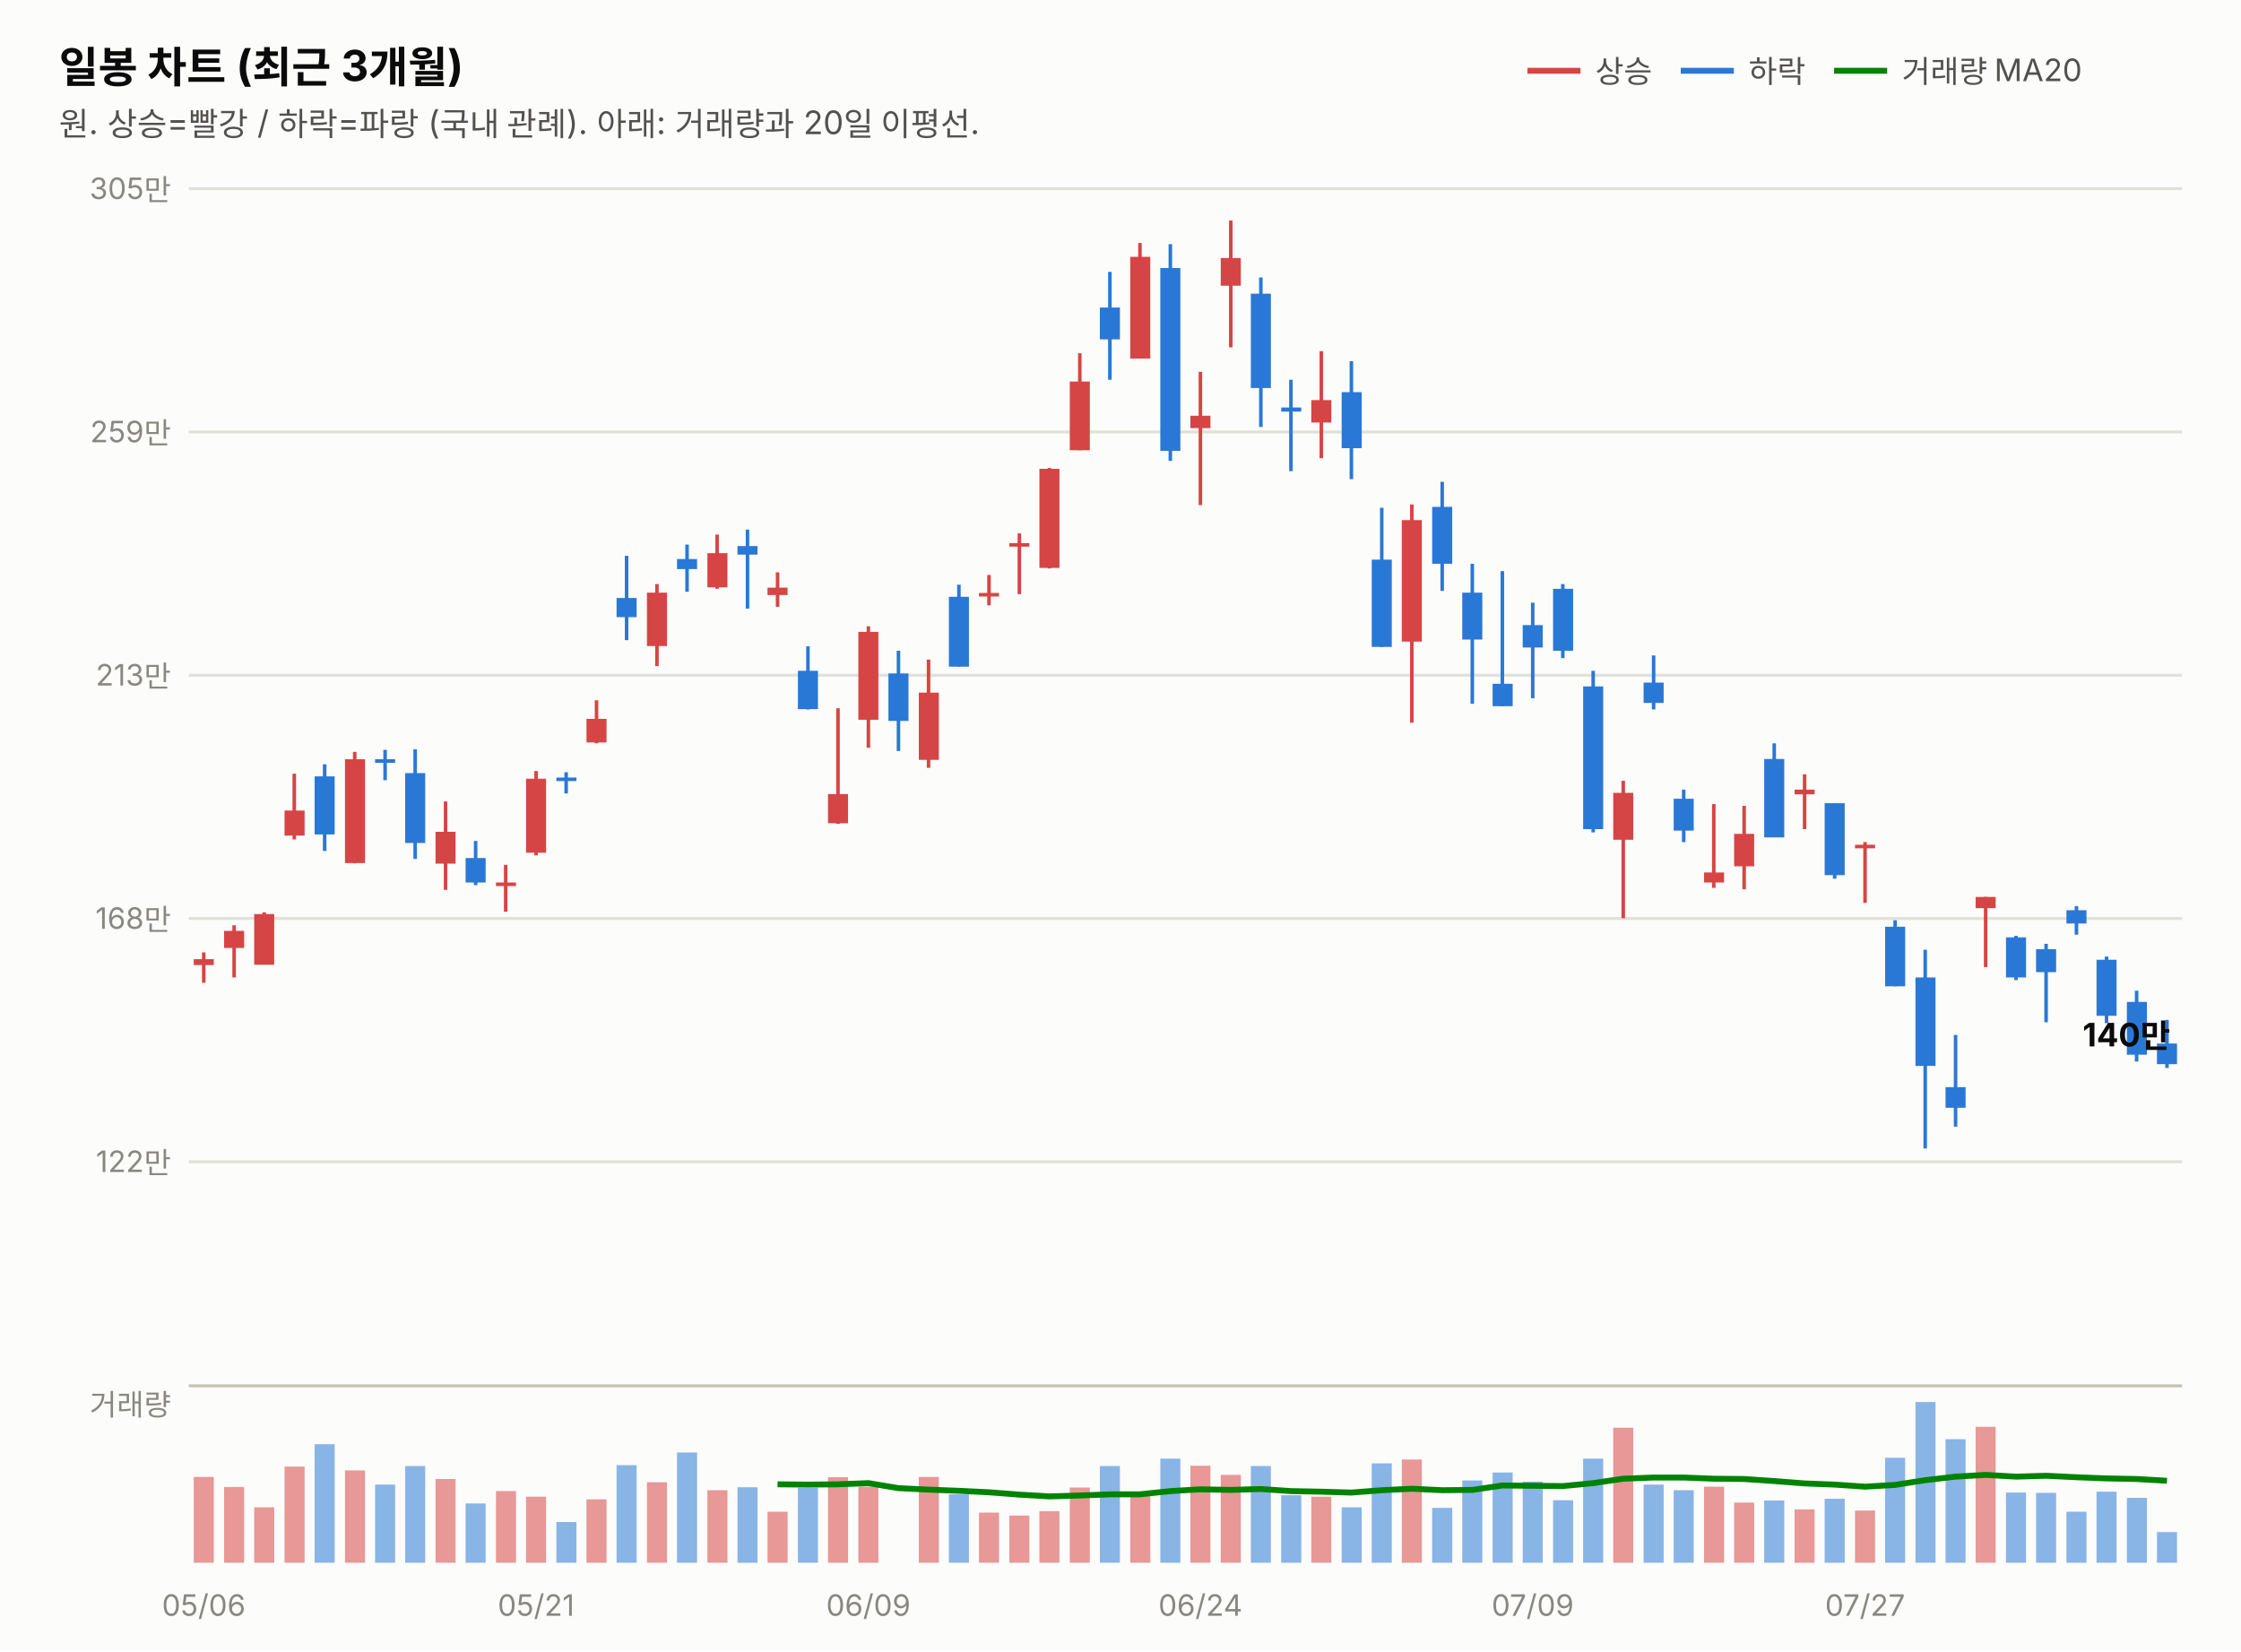
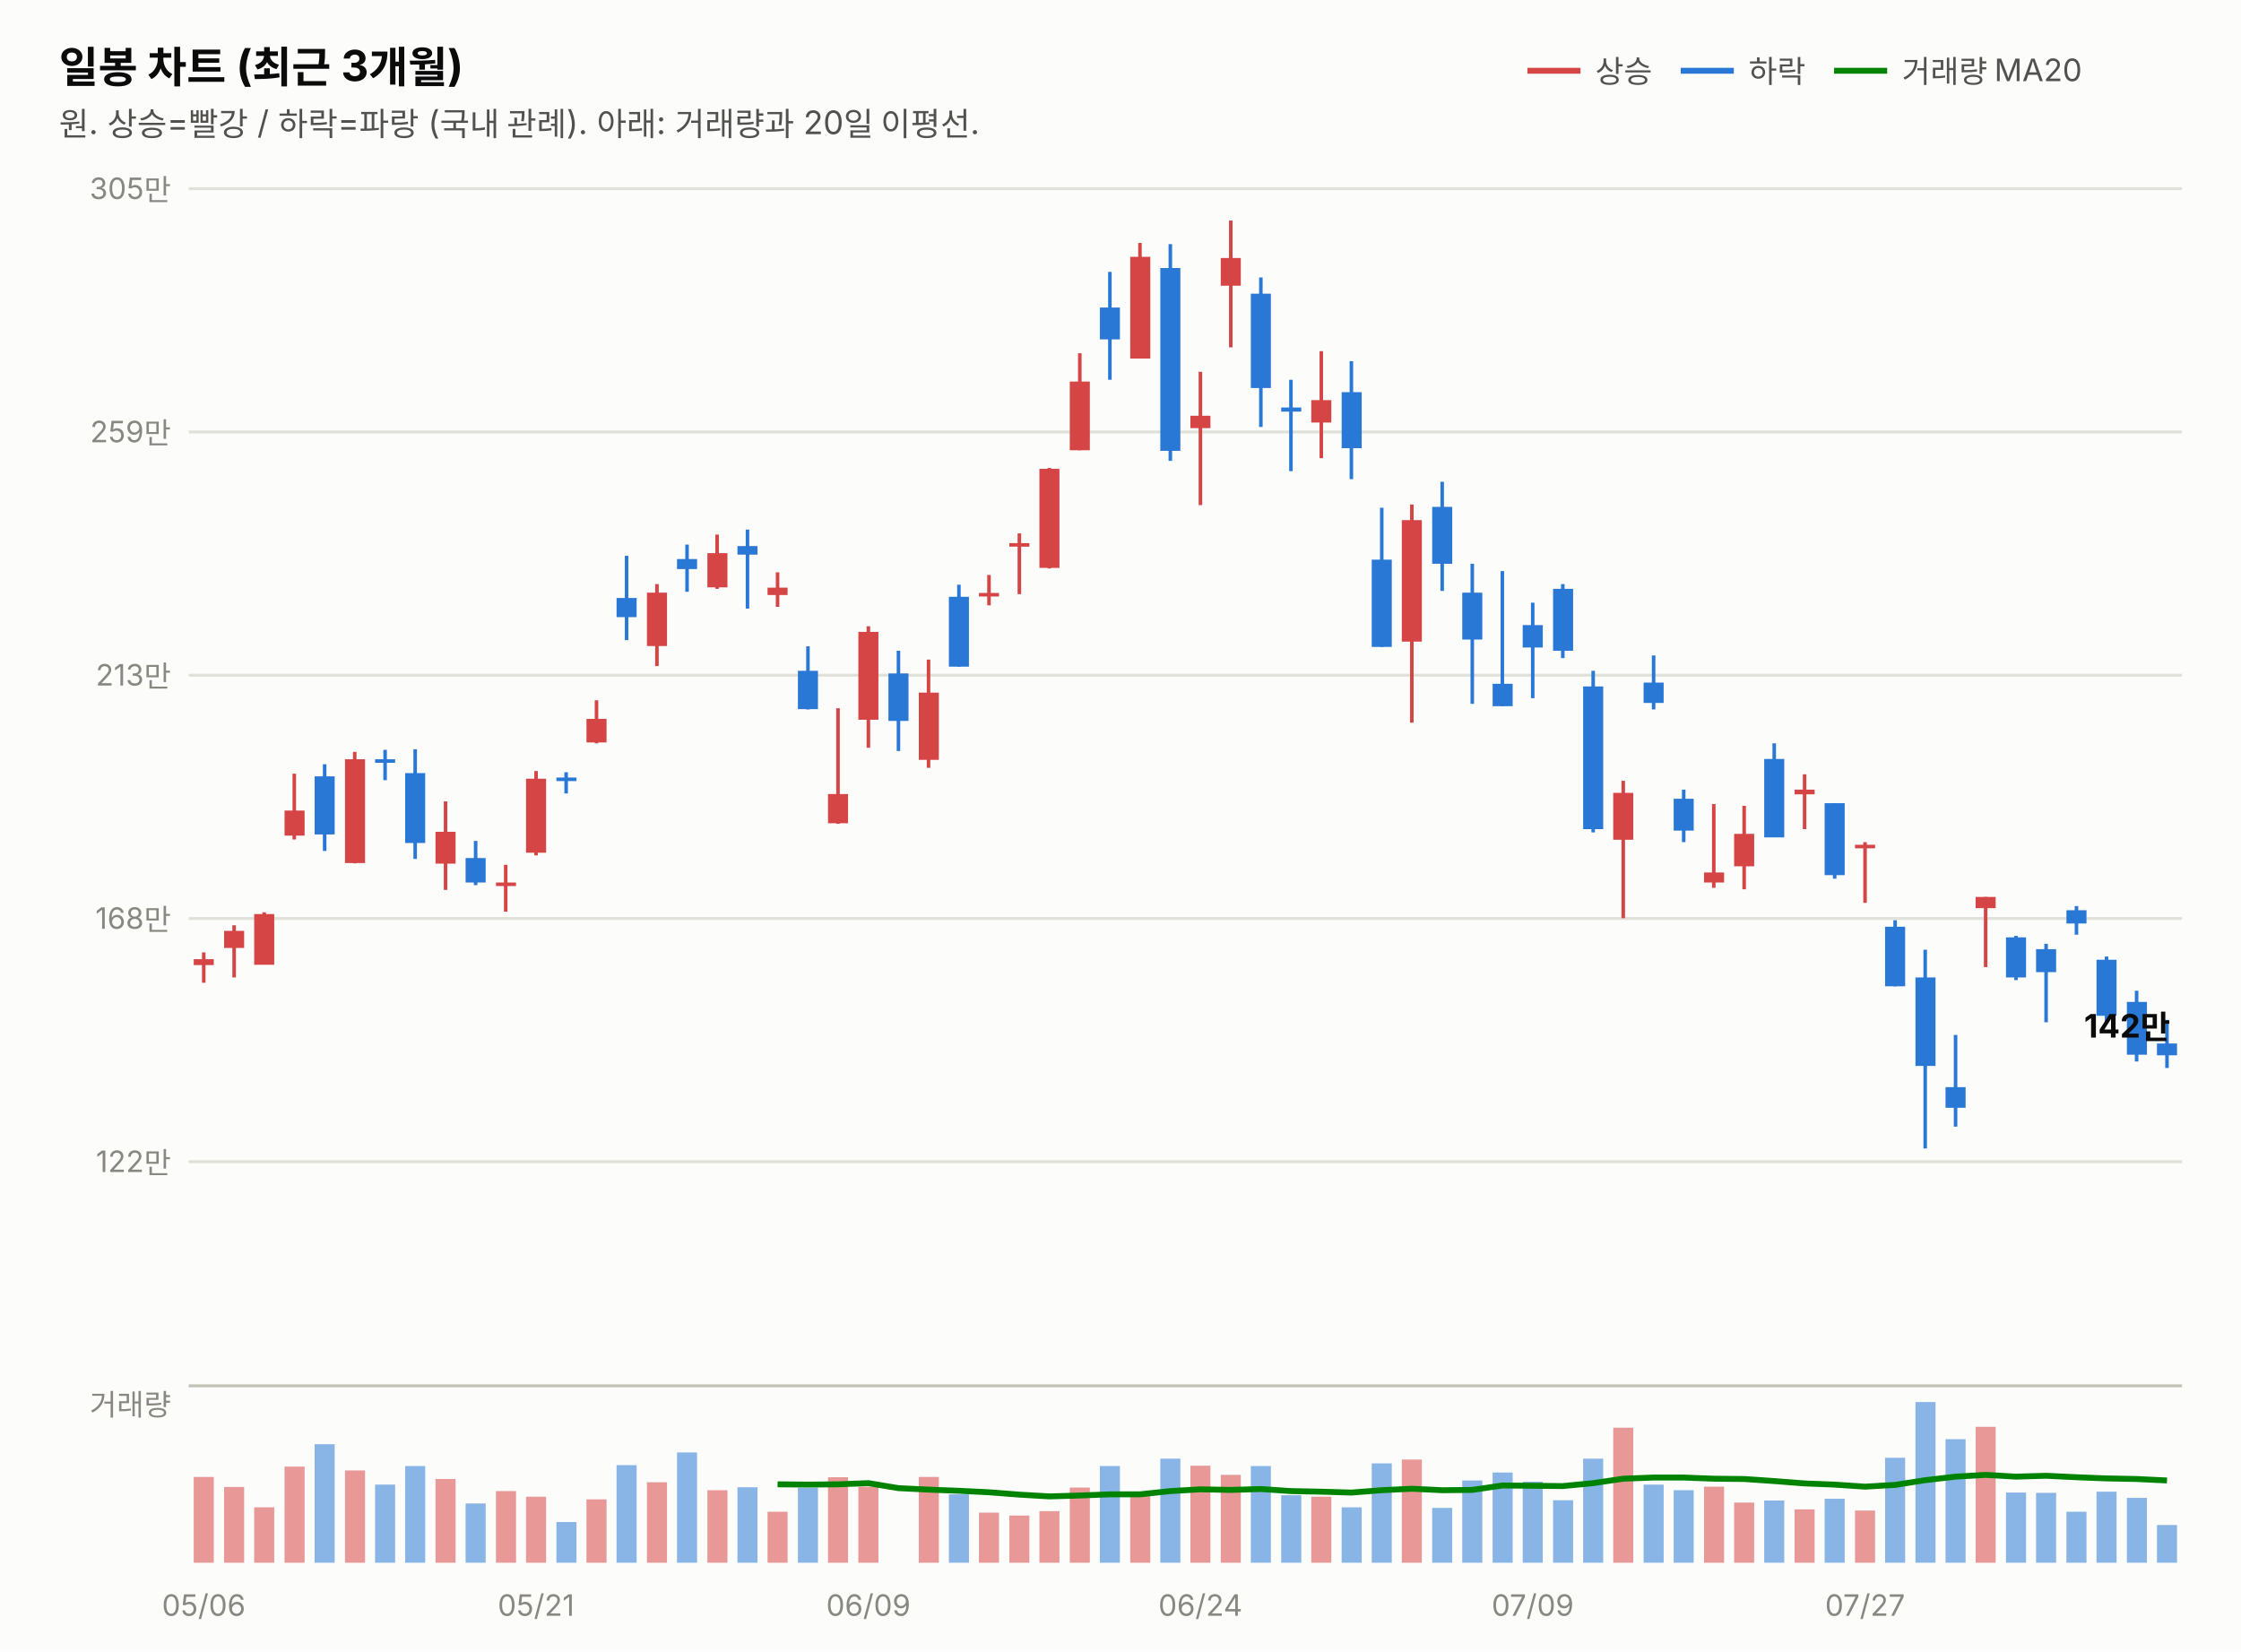
<svg xmlns="http://www.w3.org/2000/svg" width="760" height="560" viewBox="0 0 760 560" font-family="system-ui,-apple-system,&quot;Segoe UI&quot;,&quot;Malgun Gothic&quot;,&quot;Apple SD Gothic Neo&quot;,sans-serif">
  <rect width="760" height="560" fill="#fcfcfb" />
  <text x="20" y="28" font-size="14.5" font-weight="700" fill="#0b0b0b">일봉 차트 (최근 3개월)</text>
  <text x="20" y="46" font-size="11" fill="#52514e">원. 상승=빨강 / 하락=파랑 (국내 관례). 아래: 거래량과 20일 이평선.</text>
  <line x1="518" y1="24" x2="536" y2="24" stroke="#d64545" stroke-width="2" />
  <text x="541" y="28" font-size="10.5" fill="#52514e">상승</text>
  <line x1="570" y1="24" x2="588" y2="24" stroke="#2a78d6" stroke-width="2" />
  <text x="593" y="28" font-size="10.5" fill="#52514e">하락</text>
  <line x1="622" y1="24" x2="640" y2="24" stroke="#008300" stroke-width="2" />
  <text x="645" y="28" font-size="10.5" fill="#52514e">거래량 MA20</text>
  <line x1="64" y1="394.0" x2="740" y2="394.0" stroke="#e1e0d9" stroke-width="1" />
  <text x="58" y="397.5" font-size="10" fill="#898781" text-anchor="end" style="font-variant-numeric:tabular-nums">122만</text>
  <line x1="64" y1="311.5" x2="740" y2="311.5" stroke="#e1e0d9" stroke-width="1" />
  <text x="58" y="315.0" font-size="10" fill="#898781" text-anchor="end" style="font-variant-numeric:tabular-nums">168만</text>
  <line x1="64" y1="229.0" x2="740" y2="229.0" stroke="#e1e0d9" stroke-width="1" />
  <text x="58" y="232.5" font-size="10" fill="#898781" text-anchor="end" style="font-variant-numeric:tabular-nums">213만</text>
  <line x1="64" y1="146.5" x2="740" y2="146.5" stroke="#e1e0d9" stroke-width="1" />
  <text x="58" y="150.0" font-size="10" fill="#898781" text-anchor="end" style="font-variant-numeric:tabular-nums">259만</text>
  <line x1="64" y1="64.0" x2="740" y2="64.0" stroke="#e1e0d9" stroke-width="1" />
  <text x="58" y="67.5" font-size="10" fill="#898781" text-anchor="end" style="font-variant-numeric:tabular-nums">305만</text>
  <line x1="69.1" y1="323.0" x2="69.1" y2="333.3" stroke="#d64545" stroke-width="1.2" />
  <rect x="65.7" y="325.3" width="6.8" height="2.0" fill="#d64545" />
  <line x1="79.4" y1="313.8" x2="79.4" y2="331.5" stroke="#d64545" stroke-width="1.2" />
  <rect x="76.0" y="315.7" width="6.8" height="5.8" fill="#d64545" />
  <line x1="89.6" y1="309.4" x2="89.6" y2="327.1" stroke="#d64545" stroke-width="1.2" />
  <rect x="86.2" y="310.0" width="6.8" height="17.2" fill="#d64545" />
  <line x1="99.8" y1="262.4" x2="99.8" y2="284.7" stroke="#d64545" stroke-width="1.2" />
  <rect x="96.5" y="274.9" width="6.8" height="8.5" fill="#d64545" />
  <line x1="110.1" y1="259.2" x2="110.1" y2="288.6" stroke="#2a78d6" stroke-width="1.2" />
  <rect x="106.7" y="263.3" width="6.8" height="19.7" fill="#2a78d6" />
  <line x1="120.3" y1="255.0" x2="120.3" y2="292.8" stroke="#d64545" stroke-width="1.2" />
  <rect x="117.0" y="257.5" width="6.8" height="35.2" fill="#d64545" />
  <line x1="130.6" y1="254.3" x2="130.6" y2="264.6" stroke="#2a78d6" stroke-width="1.2" />
  <rect x="127.2" y="257.5" width="6.8" height="1.2" fill="#2a78d6" />
  <line x1="140.8" y1="254.1" x2="140.8" y2="291.3" stroke="#2a78d6" stroke-width="1.2" />
  <rect x="137.4" y="262.2" width="6.8" height="23.7" fill="#2a78d6" />
  <line x1="151.1" y1="271.8" x2="151.1" y2="301.8" stroke="#d64545" stroke-width="1.2" />
  <rect x="147.7" y="282.1" width="6.8" height="10.8" fill="#d64545" />
  <line x1="161.3" y1="285.2" x2="161.3" y2="300.2" stroke="#2a78d6" stroke-width="1.2" />
  <rect x="157.9" y="291.0" width="6.8" height="8.3" fill="#2a78d6" />
  <line x1="171.5" y1="293.3" x2="171.5" y2="309.2" stroke="#d64545" stroke-width="1.2" />
  <rect x="168.2" y="299.3" width="6.8" height="1.2" fill="#d64545" />
  <line x1="181.8" y1="261.5" x2="181.8" y2="290.1" stroke="#d64545" stroke-width="1.2" />
  <rect x="178.4" y="264.1" width="6.8" height="25.1" fill="#d64545" />
  <line x1="192.0" y1="261.9" x2="192.0" y2="269.1" stroke="#2a78d6" stroke-width="1.2" />
  <rect x="188.7" y="263.7" width="6.8" height="1.2" fill="#2a78d6" />
  <line x1="202.3" y1="237.5" x2="202.3" y2="252.1" stroke="#d64545" stroke-width="1.2" />
  <rect x="198.9" y="243.8" width="6.8" height="8.0" fill="#d64545" />
  <line x1="212.5" y1="188.5" x2="212.5" y2="217.1" stroke="#2a78d6" stroke-width="1.2" />
  <rect x="209.1" y="202.8" width="6.8" height="6.5" fill="#2a78d6" />
  <line x1="222.8" y1="198.1" x2="222.8" y2="225.9" stroke="#d64545" stroke-width="1.2" />
  <rect x="219.4" y="201.0" width="6.8" height="18.1" fill="#d64545" />
  <line x1="233.0" y1="184.7" x2="233.0" y2="200.7" stroke="#2a78d6" stroke-width="1.2" />
  <rect x="229.6" y="189.6" width="6.8" height="3.4" fill="#2a78d6" />
  <line x1="243.2" y1="181.3" x2="243.2" y2="199.7" stroke="#d64545" stroke-width="1.2" />
  <rect x="239.9" y="187.6" width="6.8" height="11.6" fill="#d64545" />
  <line x1="253.5" y1="179.6" x2="253.5" y2="206.4" stroke="#2a78d6" stroke-width="1.2" />
  <rect x="250.1" y="185.2" width="6.8" height="2.9" fill="#2a78d6" />
  <line x1="263.7" y1="194.1" x2="263.7" y2="205.8" stroke="#d64545" stroke-width="1.2" />
  <rect x="260.3" y="199.3" width="6.8" height="2.5" fill="#d64545" />
  <line x1="274.0" y1="219.2" x2="274.0" y2="240.6" stroke="#2a78d6" stroke-width="1.2" />
  <rect x="270.6" y="227.5" width="6.8" height="13.0" fill="#2a78d6" />
  <line x1="284.2" y1="240.2" x2="284.2" y2="279.4" stroke="#d64545" stroke-width="1.2" />
  <rect x="280.8" y="269.3" width="6.8" height="9.9" fill="#d64545" />
  <line x1="294.5" y1="212.4" x2="294.5" y2="253.6" stroke="#d64545" stroke-width="1.2" />
  <rect x="291.1" y="214.3" width="6.8" height="29.8" fill="#d64545" />
  <line x1="304.7" y1="220.7" x2="304.7" y2="254.7" stroke="#2a78d6" stroke-width="1.2" />
  <rect x="301.3" y="228.4" width="6.8" height="16.1" fill="#2a78d6" />
  <line x1="314.9" y1="223.7" x2="314.9" y2="260.4" stroke="#d64545" stroke-width="1.2" />
  <rect x="311.6" y="234.9" width="6.8" height="22.8" fill="#d64545" />
  <line x1="325.2" y1="198.3" x2="325.2" y2="226.1" stroke="#2a78d6" stroke-width="1.2" />
  <rect x="321.8" y="202.4" width="6.8" height="23.7" fill="#2a78d6" />
  <line x1="335.4" y1="195.0" x2="335.4" y2="205.3" stroke="#d64545" stroke-width="1.2" />
  <rect x="332.0" y="201.1" width="6.8" height="1.2" fill="#d64545" />
  <line x1="345.7" y1="180.9" x2="345.7" y2="201.5" stroke="#d64545" stroke-width="1.2" />
  <rect x="342.3" y="184.2" width="6.8" height="1.2" fill="#d64545" />
  <line x1="355.9" y1="158.7" x2="355.9" y2="192.8" stroke="#d64545" stroke-width="1.2" />
  <rect x="352.5" y="159.0" width="6.8" height="33.6" fill="#d64545" />
  <line x1="366.2" y1="119.8" x2="366.2" y2="152.7" stroke="#d64545" stroke-width="1.2" />
  <rect x="362.8" y="129.4" width="6.8" height="23.3" fill="#d64545" />
  <line x1="376.4" y1="92.2" x2="376.4" y2="128.8" stroke="#2a78d6" stroke-width="1.2" />
  <rect x="373.0" y="104.3" width="6.8" height="10.8" fill="#2a78d6" />
  <line x1="386.6" y1="82.4" x2="386.6" y2="121.6" stroke="#d64545" stroke-width="1.2" />
  <rect x="383.3" y="87.1" width="6.8" height="34.5" fill="#d64545" />
  <line x1="396.9" y1="82.8" x2="396.9" y2="156.3" stroke="#2a78d6" stroke-width="1.2" />
  <rect x="393.5" y="90.9" width="6.8" height="62.0" fill="#2a78d6" />
  <line x1="407.1" y1="126.1" x2="407.1" y2="171.3" stroke="#d64545" stroke-width="1.2" />
  <rect x="403.7" y="141.0" width="6.8" height="4.2" fill="#d64545" />
  <line x1="417.4" y1="74.8" x2="417.4" y2="117.8" stroke="#d64545" stroke-width="1.2" />
  <rect x="414.0" y="87.5" width="6.8" height="9.4" fill="#d64545" />
  <line x1="427.6" y1="94.1" x2="427.6" y2="144.8" stroke="#2a78d6" stroke-width="1.2" />
  <rect x="424.2" y="99.6" width="6.8" height="32.0" fill="#2a78d6" />
  <line x1="437.8" y1="128.8" x2="437.8" y2="159.8" stroke="#2a78d6" stroke-width="1.2" />
  <rect x="434.5" y="138.2" width="6.8" height="1.4" fill="#2a78d6" />
  <line x1="448.1" y1="119.1" x2="448.1" y2="155.4" stroke="#d64545" stroke-width="1.2" />
  <rect x="444.7" y="135.7" width="6.8" height="7.6" fill="#d64545" />
  <line x1="458.3" y1="122.5" x2="458.3" y2="162.5" stroke="#2a78d6" stroke-width="1.2" />
  <rect x="455.0" y="133.0" width="6.8" height="19.0" fill="#2a78d6" />
  <line x1="468.6" y1="172.2" x2="468.6" y2="219.4" stroke="#2a78d6" stroke-width="1.2" />
  <rect x="465.2" y="189.8" width="6.8" height="29.6" fill="#2a78d6" />
  <line x1="478.8" y1="171.1" x2="478.8" y2="245.1" stroke="#d64545" stroke-width="1.2" />
  <rect x="475.4" y="176.4" width="6.8" height="41.2" fill="#d64545" />
  <line x1="489.1" y1="163.4" x2="489.1" y2="200.4" stroke="#2a78d6" stroke-width="1.2" />
  <rect x="485.7" y="171.9" width="6.8" height="19.3" fill="#2a78d6" />
  <line x1="499.3" y1="191.2" x2="499.3" y2="238.7" stroke="#2a78d6" stroke-width="1.2" />
  <rect x="495.9" y="201.0" width="6.8" height="15.9" fill="#2a78d6" />
  <line x1="509.5" y1="193.7" x2="509.5" y2="239.5" stroke="#2a78d6" stroke-width="1.2" />
  <rect x="506.2" y="231.9" width="6.8" height="7.6" fill="#2a78d6" />
  <line x1="519.8" y1="204.4" x2="519.8" y2="236.8" stroke="#2a78d6" stroke-width="1.2" />
  <rect x="516.4" y="212.0" width="6.8" height="7.6" fill="#2a78d6" />
  <line x1="530.0" y1="198.1" x2="530.0" y2="223.2" stroke="#2a78d6" stroke-width="1.2" />
  <rect x="526.7" y="199.7" width="6.8" height="21.0" fill="#2a78d6" />
  <line x1="540.3" y1="227.5" x2="540.3" y2="282.3" stroke="#2a78d6" stroke-width="1.2" />
  <rect x="536.9" y="232.8" width="6.8" height="48.4" fill="#2a78d6" />
  <line x1="550.5" y1="264.8" x2="550.5" y2="311.4" stroke="#d64545" stroke-width="1.2" />
  <rect x="547.1" y="268.9" width="6.8" height="15.9" fill="#d64545" />
  <line x1="560.8" y1="222.3" x2="560.8" y2="240.6" stroke="#2a78d6" stroke-width="1.2" />
  <rect x="557.4" y="231.5" width="6.8" height="6.9" fill="#2a78d6" />
  <line x1="571.0" y1="267.8" x2="571.0" y2="285.6" stroke="#2a78d6" stroke-width="1.2" />
  <rect x="567.6" y="270.9" width="6.8" height="10.8" fill="#2a78d6" />
  <line x1="581.2" y1="272.7" x2="581.2" y2="301.1" stroke="#d64545" stroke-width="1.2" />
  <rect x="577.9" y="295.9" width="6.8" height="3.4" fill="#d64545" />
  <line x1="591.5" y1="273.3" x2="591.5" y2="301.6" stroke="#d64545" stroke-width="1.2" />
  <rect x="588.1" y="282.8" width="6.8" height="11.0" fill="#d64545" />
  <line x1="601.7" y1="252.1" x2="601.7" y2="283.9" stroke="#2a78d6" stroke-width="1.2" />
  <rect x="598.3" y="257.4" width="6.8" height="26.6" fill="#2a78d6" />
  <line x1="612.0" y1="262.6" x2="612.0" y2="281.2" stroke="#d64545" stroke-width="1.2" />
  <rect x="608.6" y="267.8" width="6.8" height="1.6" fill="#d64545" />
  <line x1="622.2" y1="272.4" x2="622.2" y2="298.0" stroke="#2a78d6" stroke-width="1.2" />
  <rect x="618.8" y="272.4" width="6.8" height="24.4" fill="#2a78d6" />
  <line x1="632.5" y1="285.6" x2="632.5" y2="306.2" stroke="#d64545" stroke-width="1.2" />
  <rect x="629.1" y="286.5" width="6.8" height="1.2" fill="#d64545" />
  <line x1="642.7" y1="312.1" x2="642.7" y2="334.5" stroke="#2a78d6" stroke-width="1.2" />
  <rect x="639.3" y="314.3" width="6.8" height="20.2" fill="#2a78d6" />
  <line x1="652.9" y1="322.1" x2="652.9" y2="389.5" stroke="#2a78d6" stroke-width="1.2" />
  <rect x="649.6" y="331.5" width="6.8" height="30.0" fill="#2a78d6" />
  <line x1="663.2" y1="351.0" x2="663.2" y2="382.1" stroke="#2a78d6" stroke-width="1.2" />
  <rect x="659.8" y="368.7" width="6.8" height="7.0" fill="#2a78d6" />
  <line x1="673.4" y1="304.2" x2="673.4" y2="328.0" stroke="#d64545" stroke-width="1.2" />
  <rect x="670.0" y="304.2" width="6.8" height="3.8" fill="#d64545" />
  <line x1="683.7" y1="317.4" x2="683.7" y2="332.4" stroke="#2a78d6" stroke-width="1.2" />
  <rect x="680.3" y="317.9" width="6.8" height="13.6" fill="#2a78d6" />
  <line x1="693.9" y1="320.1" x2="693.9" y2="346.7" stroke="#2a78d6" stroke-width="1.2" />
  <rect x="690.5" y="321.9" width="6.8" height="7.8" fill="#2a78d6" />
  <line x1="704.2" y1="307.3" x2="704.2" y2="317.0" stroke="#2a78d6" stroke-width="1.2" />
  <rect x="700.8" y="308.7" width="6.8" height="4.5" fill="#2a78d6" />
  <line x1="714.4" y1="324.4" x2="714.4" y2="347.0" stroke="#2a78d6" stroke-width="1.2" />
  <rect x="711.0" y="325.5" width="6.8" height="19.0" fill="#2a78d6" />
  <line x1="724.6" y1="336.0" x2="724.6" y2="360.0" stroke="#2a78d6" stroke-width="1.2" />
  <rect x="721.3" y="339.8" width="6.8" height="17.9" fill="#2a78d6" />
  <line x1="734.9" y1="345.9" x2="734.9" y2="362.2" stroke="#2a78d6" stroke-width="1.2" />
-   <rect x="731.5" y="353.9" width="6.8" height="7.0" fill="#2a78d6" />
-   <text x="736" y="354.9" font-size="11" font-weight="700" fill="#0b0b0b" text-anchor="end" style="font-variant-numeric:tabular-nums">140만</text>
+   <rect x="731.5" y="353.9" width="6.8" height="4.0" fill="#2a78d6" />
+   <text x="736" y="351.9" font-size="11" font-weight="700" fill="#0b0b0b" text-anchor="end" style="font-variant-numeric:tabular-nums">142만</text>
  <line x1="64" y1="470" x2="740" y2="470" stroke="#c3c2b7" stroke-width="1" />
  <text x="58" y="480" font-size="10" fill="#898781" text-anchor="end">거래량</text>
  <rect x="65.7" y="500.9" width="6.8" height="29.1" fill="#d64545" opacity="0.55" />
  <rect x="76.0" y="504.3" width="6.8" height="25.7" fill="#d64545" opacity="0.55" />
  <rect x="86.2" y="511.2" width="6.8" height="18.8" fill="#d64545" opacity="0.55" />
  <rect x="96.5" y="497.4" width="6.8" height="32.6" fill="#d64545" opacity="0.55" />
  <rect x="106.7" y="489.8" width="6.8" height="40.2" fill="#2a78d6" opacity="0.55" />
  <rect x="117.0" y="498.7" width="6.8" height="31.3" fill="#d64545" opacity="0.55" />
  <rect x="127.2" y="503.5" width="6.8" height="26.5" fill="#2a78d6" opacity="0.55" />
  <rect x="137.4" y="497.2" width="6.8" height="32.8" fill="#2a78d6" opacity="0.55" />
  <rect x="147.7" y="501.6" width="6.8" height="28.4" fill="#d64545" opacity="0.55" />
  <rect x="157.9" y="509.9" width="6.8" height="20.1" fill="#2a78d6" opacity="0.55" />
  <rect x="168.2" y="505.7" width="6.8" height="24.3" fill="#d64545" opacity="0.55" />
  <rect x="178.4" y="507.6" width="6.8" height="22.4" fill="#d64545" opacity="0.55" />
  <rect x="188.7" y="516.2" width="6.8" height="13.8" fill="#2a78d6" opacity="0.55" />
  <rect x="198.9" y="508.5" width="6.8" height="21.5" fill="#d64545" opacity="0.55" />
  <rect x="209.1" y="496.9" width="6.8" height="33.1" fill="#2a78d6" opacity="0.55" />
  <rect x="219.4" y="502.7" width="6.8" height="27.3" fill="#d64545" opacity="0.55" />
  <rect x="229.6" y="492.6" width="6.8" height="37.4" fill="#2a78d6" opacity="0.55" />
  <rect x="239.9" y="505.4" width="6.8" height="24.6" fill="#d64545" opacity="0.55" />
  <rect x="250.1" y="504.4" width="6.8" height="25.6" fill="#2a78d6" opacity="0.55" />
  <rect x="260.3" y="512.7" width="6.8" height="17.3" fill="#d64545" opacity="0.55" />
  <rect x="270.6" y="504.6" width="6.8" height="25.4" fill="#2a78d6" opacity="0.55" />
  <rect x="280.8" y="501.0" width="6.8" height="29.0" fill="#d64545" opacity="0.55" />
  <rect x="291.1" y="504.2" width="6.8" height="25.8" fill="#d64545" opacity="0.55" />
  <rect x="301.3" y="530.0" width="6.8" height="0.0" fill="#2a78d6" opacity="0.55" />
  <rect x="311.6" y="500.9" width="6.8" height="29.1" fill="#d64545" opacity="0.55" />
  <rect x="321.8" y="506.8" width="6.8" height="23.2" fill="#2a78d6" opacity="0.55" />
  <rect x="332.0" y="513.0" width="6.8" height="17.0" fill="#d64545" opacity="0.55" />
  <rect x="342.3" y="514.0" width="6.8" height="16.0" fill="#d64545" opacity="0.55" />
  <rect x="352.5" y="512.5" width="6.8" height="17.5" fill="#d64545" opacity="0.55" />
  <rect x="362.8" y="504.5" width="6.8" height="25.5" fill="#d64545" opacity="0.55" />
  <rect x="373.0" y="497.2" width="6.8" height="32.8" fill="#2a78d6" opacity="0.55" />
  <rect x="383.3" y="507.3" width="6.8" height="22.7" fill="#d64545" opacity="0.55" />
  <rect x="393.5" y="494.7" width="6.8" height="35.3" fill="#2a78d6" opacity="0.55" />
  <rect x="403.7" y="497.1" width="6.8" height="32.9" fill="#d64545" opacity="0.55" />
  <rect x="414.0" y="500.2" width="6.8" height="29.8" fill="#d64545" opacity="0.55" />
  <rect x="424.2" y="497.2" width="6.8" height="32.8" fill="#2a78d6" opacity="0.55" />
  <rect x="434.5" y="507.1" width="6.8" height="22.9" fill="#2a78d6" opacity="0.55" />
  <rect x="444.7" y="507.6" width="6.8" height="22.4" fill="#d64545" opacity="0.55" />
  <rect x="455.0" y="511.2" width="6.8" height="18.8" fill="#2a78d6" opacity="0.55" />
  <rect x="465.2" y="496.3" width="6.8" height="33.7" fill="#2a78d6" opacity="0.55" />
  <rect x="475.4" y="495.0" width="6.8" height="35.0" fill="#d64545" opacity="0.55" />
  <rect x="485.7" y="511.4" width="6.8" height="18.6" fill="#2a78d6" opacity="0.55" />
  <rect x="495.9" y="502.1" width="6.8" height="27.9" fill="#2a78d6" opacity="0.55" />
  <rect x="506.2" y="499.4" width="6.8" height="30.6" fill="#2a78d6" opacity="0.55" />
  <rect x="516.4" y="502.5" width="6.8" height="27.5" fill="#2a78d6" opacity="0.55" />
  <rect x="526.7" y="508.8" width="6.8" height="21.2" fill="#2a78d6" opacity="0.55" />
  <rect x="536.9" y="494.7" width="6.8" height="35.3" fill="#2a78d6" opacity="0.55" />
  <rect x="547.1" y="484.2" width="6.8" height="45.8" fill="#d64545" opacity="0.55" />
  <rect x="557.4" y="503.5" width="6.8" height="26.5" fill="#2a78d6" opacity="0.55" />
  <rect x="567.6" y="505.4" width="6.8" height="24.6" fill="#2a78d6" opacity="0.55" />
  <rect x="577.9" y="504.2" width="6.8" height="25.8" fill="#d64545" opacity="0.55" />
  <rect x="588.1" y="509.6" width="6.8" height="20.4" fill="#d64545" opacity="0.55" />
  <rect x="598.3" y="508.9" width="6.8" height="21.1" fill="#2a78d6" opacity="0.55" />
  <rect x="608.6" y="511.9" width="6.8" height="18.1" fill="#d64545" opacity="0.55" />
  <rect x="618.8" y="508.3" width="6.8" height="21.7" fill="#2a78d6" opacity="0.55" />
  <rect x="629.1" y="512.3" width="6.8" height="17.7" fill="#d64545" opacity="0.55" />
  <rect x="639.3" y="494.4" width="6.8" height="35.6" fill="#2a78d6" opacity="0.55" />
  <rect x="649.6" y="475.5" width="6.8" height="54.5" fill="#2a78d6" opacity="0.55" />
  <rect x="659.8" y="488.1" width="6.8" height="41.9" fill="#2a78d6" opacity="0.55" />
  <rect x="670.0" y="483.9" width="6.8" height="46.1" fill="#d64545" opacity="0.55" />
  <rect x="680.3" y="506.2" width="6.8" height="23.8" fill="#2a78d6" opacity="0.55" />
  <rect x="690.5" y="506.3" width="6.8" height="23.7" fill="#2a78d6" opacity="0.55" />
  <rect x="700.8" y="512.7" width="6.8" height="17.3" fill="#2a78d6" opacity="0.55" />
  <rect x="711.0" y="505.9" width="6.8" height="24.1" fill="#2a78d6" opacity="0.55" />
  <rect x="721.3" y="508.0" width="6.8" height="22.0" fill="#2a78d6" opacity="0.55" />
-   <rect x="731.5" y="519.6" width="6.8" height="10.4" fill="#2a78d6" opacity="0.55" />
-   <path d="M263.7,503.4 L274.0,503.5 L284.2,503.4 L294.5,503.0 L304.7,504.7 L314.9,505.2 L325.2,505.6 L335.4,506.1 L345.7,506.9 L355.9,507.5 L366.2,507.2 L376.4,506.8 L386.6,506.8 L396.9,505.7 L407.1,505.1 L417.4,505.3 L427.6,505.0 L437.8,505.7 L448.1,505.9 L458.3,506.2 L468.6,505.4 L478.8,504.9 L489.1,505.4 L499.3,505.3 L509.5,503.8 L519.8,503.9 L530.0,504.0 L540.3,503.0 L550.5,501.5 L560.8,501.1 L571.0,501.1 L581.2,501.5 L591.5,501.6 L601.7,502.3 L612.0,503.1 L622.2,503.5 L632.5,504.2 L642.7,503.6 L652.9,502.0 L663.2,500.8 L673.4,500.2 L683.7,500.8 L693.9,500.5 L704.2,501.0 L714.4,501.4 L724.6,501.6 L734.9,502.2" fill="none" stroke="#008300" stroke-width="2" />
+   <rect x="731.5" y="517.2" width="6.8" height="12.8" fill="#2a78d6" opacity="0.55" />
+   <path d="M263.7,503.4 L274.0,503.5 L284.2,503.4 L294.5,503.0 L304.7,504.7 L314.9,505.2 L325.2,505.6 L335.4,506.1 L345.7,506.9 L355.9,507.5 L366.2,507.2 L376.4,506.8 L386.6,506.8 L396.9,505.7 L407.1,505.1 L417.4,505.3 L427.6,505.0 L437.8,505.7 L448.1,505.9 L458.3,506.2 L468.6,505.4 L478.8,504.9 L489.1,505.4 L499.3,505.3 L509.5,503.8 L519.8,503.9 L530.0,504.0 L540.3,503.0 L550.5,501.5 L560.8,501.1 L571.0,501.1 L581.2,501.5 L591.5,501.6 L601.7,502.3 L612.0,503.1 L622.2,503.5 L632.5,504.2 L642.7,503.6 L652.9,502.0 L663.2,500.8 L673.4,500.2 L683.7,500.8 L693.9,500.5 L704.2,501.0 L714.4,501.4 L724.6,501.6 L734.9,502.1" fill="none" stroke="#008300" stroke-width="2" />
  <text x="69.1" y="548" font-size="10" fill="#898781" text-anchor="middle">05/06</text>
  <text x="181.8" y="548" font-size="10" fill="#898781" text-anchor="middle">05/21</text>
  <text x="294.5" y="548" font-size="10" fill="#898781" text-anchor="middle">06/09</text>
  <text x="407.1" y="548" font-size="10" fill="#898781" text-anchor="middle">06/24</text>
  <text x="519.8" y="548" font-size="10" fill="#898781" text-anchor="middle">07/09</text>
  <text x="632.5" y="548" font-size="10" fill="#898781" text-anchor="middle">07/27</text>
</svg>
